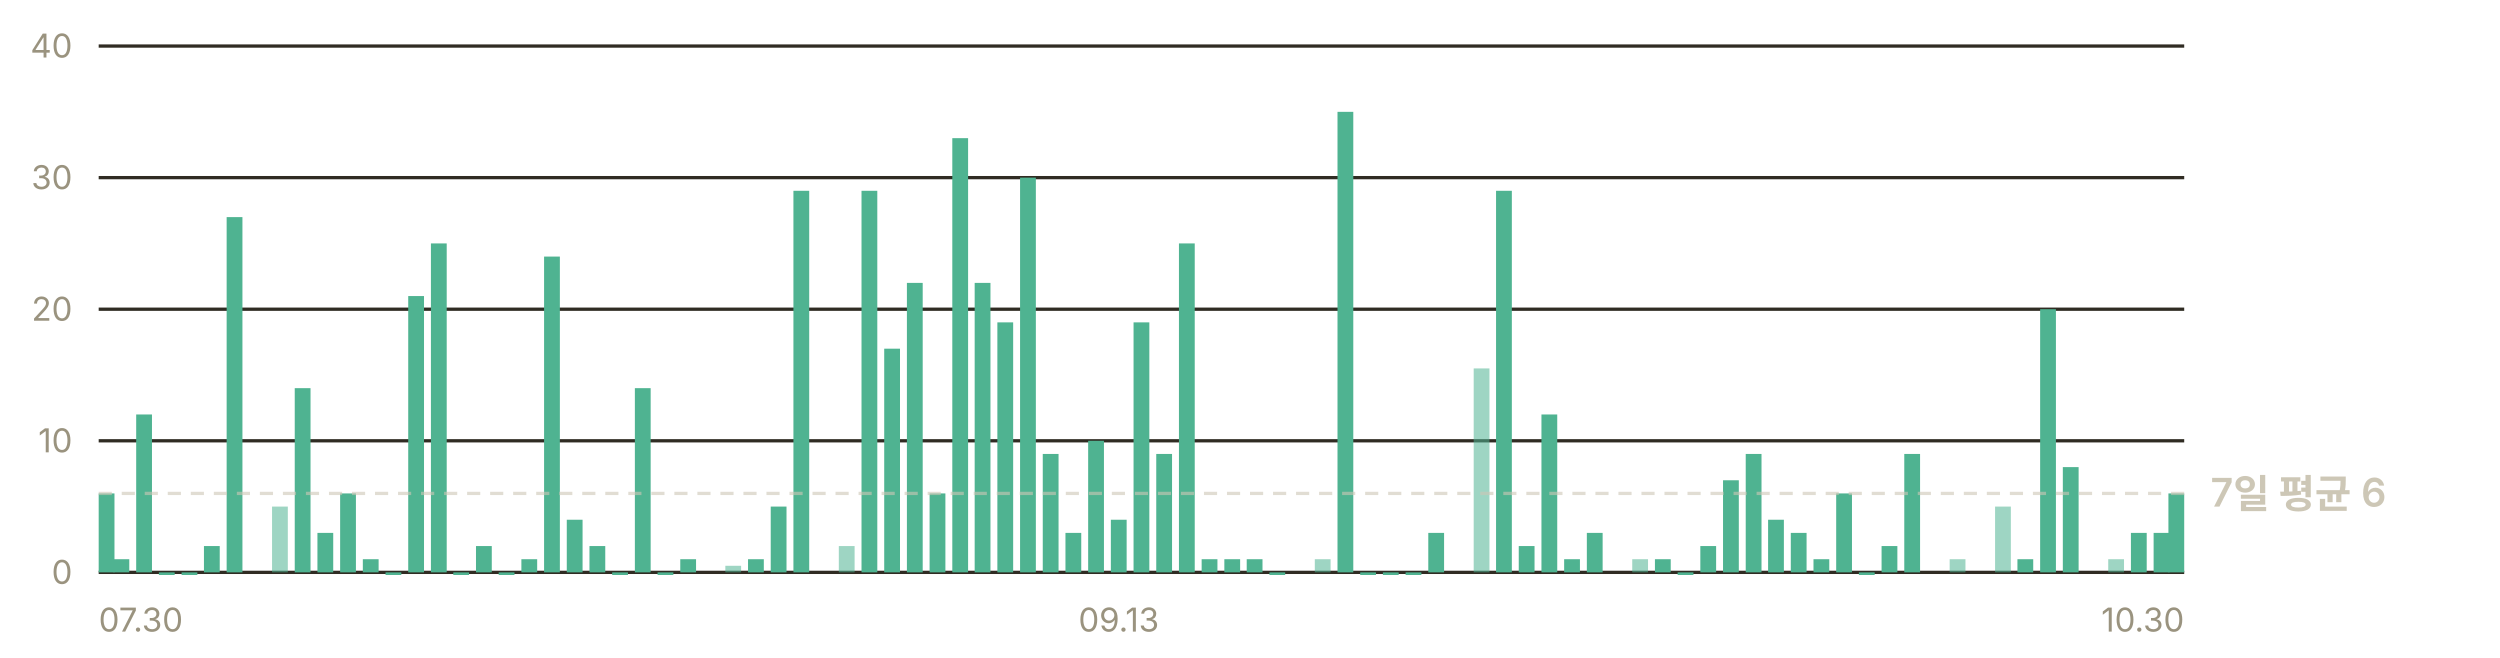
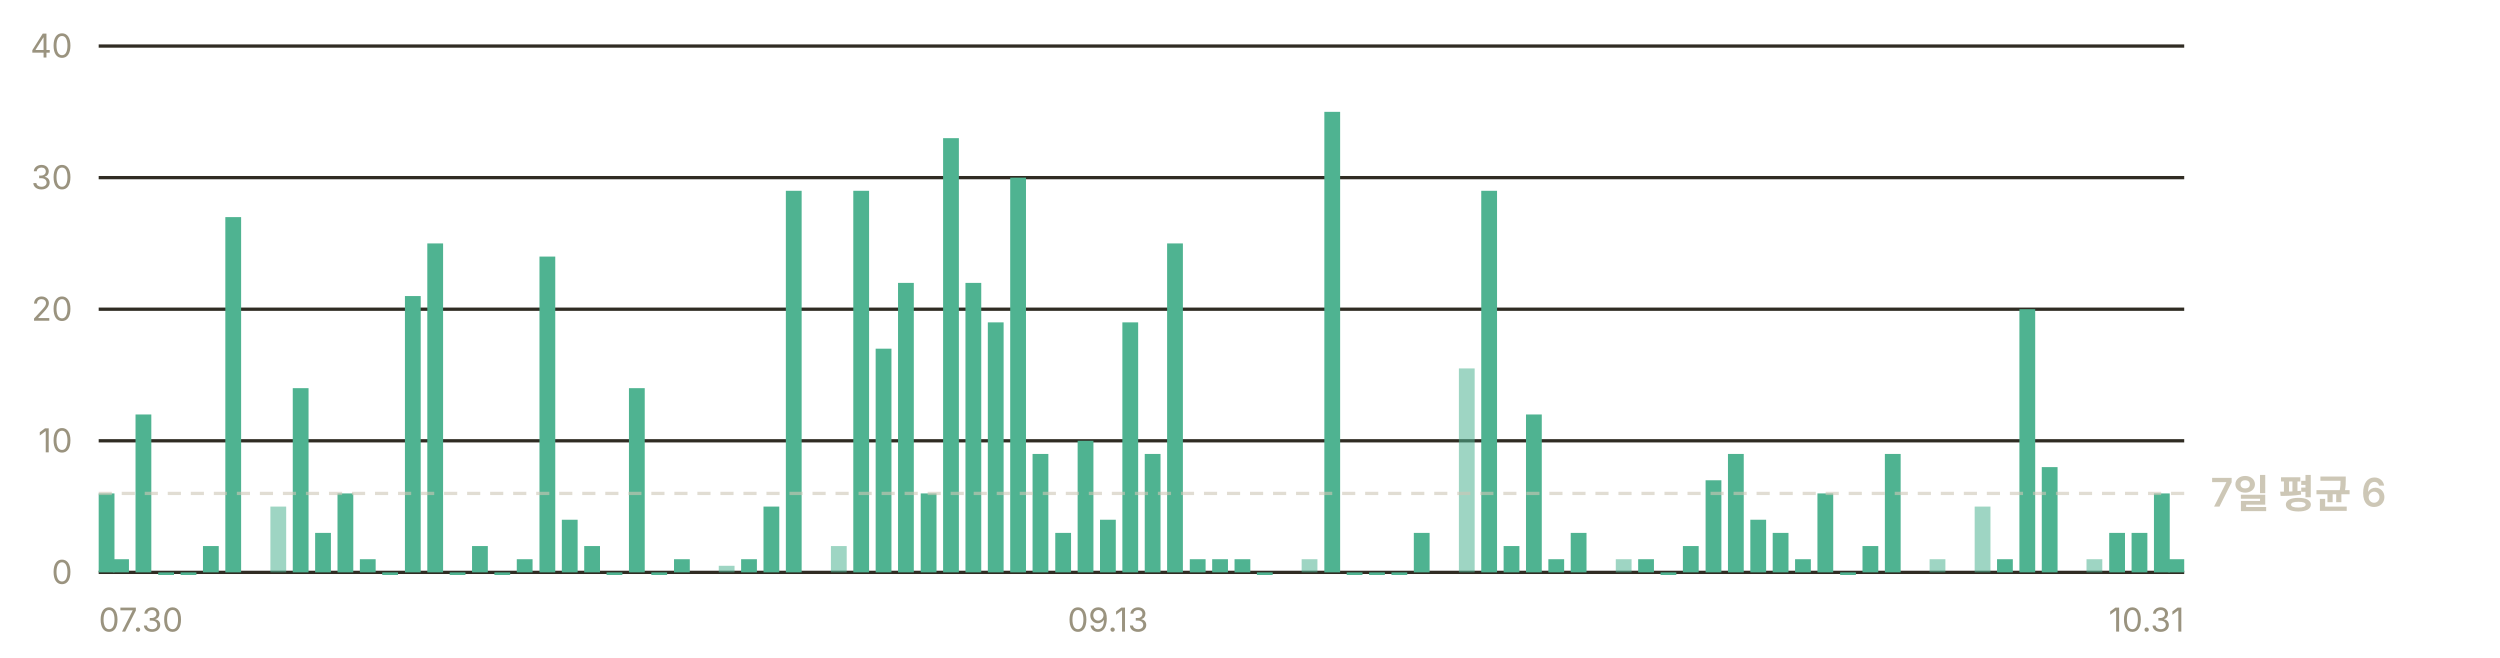
<svg xmlns="http://www.w3.org/2000/svg" width="760" height="200" viewBox="0 0 760 200" role="img" aria-label="일별 앱 실행 추정 — 최근 7일 평균 하루 6회">
  <g font-family="-apple-system, BlinkMacSystemFont, 'Segoe UI', 'Malgun Gothic', 'Apple SD Gothic Neo', sans-serif" font-size="11">
    <line x1="30" y1="174.0" x2="664" y2="174.0" stroke="#302c23" stroke-width="1" />
    <text x="22" y="177.5" fill="#9a937f" font-size="10" text-anchor="end">0</text>
    <line x1="30" y1="134.0" x2="664" y2="134.0" stroke="#302c23" stroke-width="1" />
    <text x="22" y="137.5" fill="#9a937f" font-size="10" text-anchor="end">10</text>
    <line x1="30" y1="94.0" x2="664" y2="94.0" stroke="#302c23" stroke-width="1" />
    <text x="22" y="97.5" fill="#9a937f" font-size="10" text-anchor="end">20</text>
    <line x1="30" y1="54.0" x2="664" y2="54.0" stroke="#302c23" stroke-width="1" />
    <text x="22" y="57.5" fill="#9a937f" font-size="10" text-anchor="end">30</text>
    <line x1="30" y1="14.0" x2="664" y2="14.0" stroke="#302c23" stroke-width="1" />
    <text x="22" y="17.5" fill="#9a937f" font-size="10" text-anchor="end">40</text>
    <rect x="30.0" y="150.0" width="4.8" height="24.0" fill="#4fb391" />
-     <rect x="34.5" y="170.0" width="4.8" height="4.0" fill="#4fb391" />
-     <rect x="41.4" y="126.0" width="4.8" height="48.0" fill="#4fb391" />
-     <rect x="48.3" y="174.0" width="4.8" height="0.8" fill="#4fb391" />
-     <rect x="55.2" y="174.0" width="4.8" height="0.8" fill="#4fb391" />
-     <rect x="62.0" y="166.0" width="4.8" height="8.0" fill="#4fb391" />
-     <rect x="68.9" y="66.0" width="4.8" height="108.0" fill="#4fb391" />
-     <rect x="82.7" y="154.0" width="4.8" height="20.0" fill="#4fb391" opacity="0.55" />
-     <rect x="89.6" y="118.0" width="4.8" height="56.0" fill="#4fb391" />
-     <rect x="96.5" y="162.0" width="4.8" height="12.0" fill="#4fb391" />
-     <rect x="103.4" y="150.0" width="4.8" height="24.0" fill="#4fb391" />
-     <rect x="110.3" y="170.0" width="4.8" height="4.0" fill="#4fb391" />
-     <rect x="117.2" y="174.0" width="4.8" height="0.8" fill="#4fb391" />
-     <rect x="124.1" y="90.0" width="4.8" height="84.0" fill="#4fb391" />
-     <rect x="131.0" y="74.0" width="4.8" height="100.0" fill="#4fb391" />
-     <rect x="137.8" y="174.0" width="4.8" height="0.8" fill="#4fb391" />
-     <rect x="144.7" y="166.0" width="4.8" height="8.0" fill="#4fb391" />
-     <rect x="151.6" y="174.0" width="4.8" height="0.8" fill="#4fb391" />
-     <rect x="158.5" y="170.0" width="4.8" height="4.0" fill="#4fb391" />
-     <rect x="165.4" y="78.0" width="4.8" height="96.0" fill="#4fb391" />
-     <rect x="172.3" y="158.0" width="4.8" height="16.0" fill="#4fb391" />
-     <rect x="179.2" y="166.0" width="4.8" height="8.0" fill="#4fb391" />
-     <rect x="186.1" y="174.0" width="4.8" height="0.8" fill="#4fb391" />
-     <rect x="193.0" y="118.0" width="4.8" height="56.0" fill="#4fb391" />
-     <rect x="199.9" y="174.0" width="4.8" height="0.8" fill="#4fb391" />
-     <rect x="206.8" y="170.0" width="4.8" height="4.0" fill="#4fb391" />
-     <rect x="220.5" y="172.0" width="4.8" height="2.0" fill="#4fb391" opacity="0.55" />
-     <rect x="227.4" y="170.0" width="4.8" height="4.0" fill="#4fb391" />
-     <rect x="234.3" y="154.0" width="4.8" height="20.0" fill="#4fb391" />
-     <rect x="241.2" y="58.0" width="4.8" height="116.0" fill="#4fb391" />
-     <rect x="255.0" y="166.0" width="4.8" height="8.0" fill="#4fb391" opacity="0.55" />
-     <rect x="261.9" y="58.0" width="4.8" height="116.0" fill="#4fb391" />
-     <rect x="268.8" y="106.0" width="4.8" height="68.0" fill="#4fb391" />
-     <rect x="275.7" y="86.0" width="4.8" height="88.0" fill="#4fb391" />
-     <rect x="282.6" y="150.0" width="4.8" height="24.0" fill="#4fb391" />
-     <rect x="289.5" y="42.0" width="4.8" height="132.0" fill="#4fb391" />
-     <rect x="296.3" y="86.0" width="4.8" height="88.0" fill="#4fb391" />
-     <rect x="303.2" y="98.0" width="4.8" height="76.0" fill="#4fb391" />
-     <rect x="310.1" y="54.0" width="4.8" height="120.0" fill="#4fb391" />
-     <rect x="317.0" y="138.0" width="4.8" height="36.0" fill="#4fb391" />
-     <rect x="323.9" y="162.0" width="4.8" height="12.0" fill="#4fb391" />
-     <rect x="330.8" y="134.0" width="4.8" height="40.0" fill="#4fb391" />
-     <rect x="337.7" y="158.0" width="4.8" height="16.0" fill="#4fb391" />
-     <rect x="344.6" y="98.0" width="4.8" height="76.0" fill="#4fb391" />
-     <rect x="351.5" y="138.0" width="4.8" height="36.0" fill="#4fb391" />
-     <rect x="358.4" y="74.0" width="4.8" height="100.0" fill="#4fb391" />
-     <rect x="365.3" y="170.0" width="4.8" height="4.0" fill="#4fb391" />
-     <rect x="372.2" y="170.0" width="4.8" height="4.0" fill="#4fb391" />
-     <rect x="379.0" y="170.0" width="4.8" height="4.0" fill="#4fb391" />
-     <rect x="385.9" y="174.0" width="4.8" height="0.8" fill="#4fb391" />
-     <rect x="399.7" y="170.0" width="4.8" height="4.0" fill="#4fb391" opacity="0.55" />
-     <rect x="406.6" y="34.0" width="4.8" height="140.0" fill="#4fb391" />
-     <rect x="413.5" y="174.0" width="4.8" height="0.8" fill="#4fb391" />
-     <rect x="420.4" y="174.0" width="4.8" height="0.8" fill="#4fb391" />
-     <rect x="427.3" y="174.0" width="4.8" height="0.8" fill="#4fb391" />
-     <rect x="434.2" y="162.0" width="4.8" height="12.0" fill="#4fb391" />
-     <rect x="448.0" y="112.0" width="4.8" height="62.0" fill="#4fb391" opacity="0.55" />
-     <rect x="454.8" y="58.0" width="4.8" height="116.0" fill="#4fb391" />
-     <rect x="461.7" y="166.0" width="4.8" height="8.0" fill="#4fb391" />
-     <rect x="468.6" y="126.0" width="4.8" height="48.0" fill="#4fb391" />
-     <rect x="475.5" y="170.0" width="4.8" height="4.0" fill="#4fb391" />
-     <rect x="482.4" y="162.0" width="4.8" height="12.0" fill="#4fb391" />
-     <rect x="496.2" y="170.0" width="4.8" height="4.0" fill="#4fb391" opacity="0.55" />
-     <rect x="503.1" y="170.0" width="4.8" height="4.0" fill="#4fb391" />
-     <rect x="510.0" y="174.0" width="4.8" height="0.8" fill="#4fb391" />
-     <rect x="516.9" y="166.0" width="4.8" height="8.0" fill="#4fb391" />
-     <rect x="523.8" y="146.0" width="4.8" height="28.0" fill="#4fb391" />
-     <rect x="530.7" y="138.0" width="4.8" height="36.0" fill="#4fb391" />
-     <rect x="537.5" y="158.0" width="4.8" height="16.0" fill="#4fb391" />
-     <rect x="544.4" y="162.0" width="4.8" height="12.0" fill="#4fb391" />
-     <rect x="551.3" y="170.0" width="4.8" height="4.0" fill="#4fb391" />
-     <rect x="558.2" y="150.0" width="4.8" height="24.0" fill="#4fb391" />
-     <rect x="565.1" y="174.0" width="4.8" height="0.8" fill="#4fb391" />
-     <rect x="572.0" y="166.0" width="4.8" height="8.0" fill="#4fb391" />
-     <rect x="578.9" y="138.0" width="4.8" height="36.0" fill="#4fb391" />
-     <rect x="592.7" y="170.0" width="4.8" height="4.0" fill="#4fb391" opacity="0.55" />
-     <rect x="606.5" y="154.0" width="4.8" height="20.0" fill="#4fb391" opacity="0.55" />
-     <rect x="613.3" y="170.0" width="4.8" height="4.0" fill="#4fb391" />
-     <rect x="620.2" y="94.0" width="4.8" height="80.0" fill="#4fb391" />
-     <rect x="627.1" y="142.0" width="4.8" height="32.0" fill="#4fb391" />
-     <rect x="640.9" y="170.0" width="4.8" height="4.0" fill="#4fb391" opacity="0.55" />
-     <rect x="647.8" y="162.0" width="4.8" height="12.0" fill="#4fb391" />
-     <rect x="654.7" y="162.0" width="4.8" height="12.0" fill="#4fb391" />
-     <rect x="659.2" y="150.0" width="4.8" height="24.0" fill="#4fb391" />
+     <rect x="34.4" y="170.0" width="4.8" height="4.0" fill="#4fb391" />
+     <rect x="41.2" y="126.0" width="4.8" height="48.0" fill="#4fb391" />
+     <rect x="48.1" y="174.0" width="4.8" height="0.8" fill="#4fb391" />
+     <rect x="54.9" y="174.0" width="4.8" height="0.8" fill="#4fb391" />
+     <rect x="61.7" y="166.0" width="4.8" height="8.0" fill="#4fb391" />
+     <rect x="68.5" y="66.0" width="4.8" height="108.0" fill="#4fb391" />
+     <rect x="82.2" y="154.0" width="4.8" height="20.0" fill="#4fb391" opacity="0.55" />
+     <rect x="89.0" y="118.0" width="4.8" height="56.0" fill="#4fb391" />
+     <rect x="95.8" y="162.0" width="4.8" height="12.0" fill="#4fb391" />
+     <rect x="102.6" y="150.0" width="4.8" height="24.0" fill="#4fb391" />
+     <rect x="109.4" y="170.0" width="4.8" height="4.0" fill="#4fb391" />
+     <rect x="116.2" y="174.0" width="4.8" height="0.8" fill="#4fb391" />
+     <rect x="123.1" y="90.0" width="4.8" height="84.0" fill="#4fb391" />
+     <rect x="129.9" y="74.0" width="4.8" height="100.0" fill="#4fb391" />
+     <rect x="136.7" y="174.0" width="4.8" height="0.8" fill="#4fb391" />
+     <rect x="143.5" y="166.0" width="4.8" height="8.0" fill="#4fb391" />
+     <rect x="150.3" y="174.0" width="4.8" height="0.8" fill="#4fb391" />
+     <rect x="157.1" y="170.0" width="4.8" height="4.0" fill="#4fb391" />
+     <rect x="164.0" y="78.0" width="4.8" height="96.0" fill="#4fb391" />
+     <rect x="170.8" y="158.0" width="4.8" height="16.0" fill="#4fb391" />
+     <rect x="177.6" y="166.0" width="4.8" height="8.0" fill="#4fb391" />
+     <rect x="184.4" y="174.0" width="4.8" height="0.8" fill="#4fb391" />
+     <rect x="191.2" y="118.0" width="4.8" height="56.0" fill="#4fb391" />
+     <rect x="198.0" y="174.0" width="4.8" height="0.8" fill="#4fb391" />
+     <rect x="204.9" y="170.0" width="4.8" height="4.0" fill="#4fb391" />
+     <rect x="218.5" y="172.0" width="4.8" height="2.0" fill="#4fb391" opacity="0.55" />
+     <rect x="225.3" y="170.0" width="4.8" height="4.0" fill="#4fb391" />
+     <rect x="232.1" y="154.0" width="4.8" height="20.0" fill="#4fb391" />
+     <rect x="238.9" y="58.0" width="4.8" height="116.0" fill="#4fb391" />
+     <rect x="252.6" y="166.0" width="4.8" height="8.0" fill="#4fb391" opacity="0.55" />
+     <rect x="259.4" y="58.0" width="4.8" height="116.0" fill="#4fb391" />
+     <rect x="266.2" y="106.0" width="4.8" height="68.0" fill="#4fb391" />
+     <rect x="273.0" y="86.0" width="4.8" height="88.0" fill="#4fb391" />
+     <rect x="279.9" y="150.0" width="4.8" height="24.0" fill="#4fb391" />
+     <rect x="286.7" y="42.0" width="4.8" height="132.0" fill="#4fb391" />
+     <rect x="293.5" y="86.0" width="4.8" height="88.0" fill="#4fb391" />
+     <rect x="300.3" y="98.0" width="4.8" height="76.0" fill="#4fb391" />
+     <rect x="307.1" y="54.0" width="4.8" height="120.0" fill="#4fb391" />
+     <rect x="313.9" y="138.0" width="4.8" height="36.0" fill="#4fb391" />
+     <rect x="320.8" y="162.0" width="4.8" height="12.0" fill="#4fb391" />
+     <rect x="327.6" y="134.0" width="4.8" height="40.0" fill="#4fb391" />
+     <rect x="334.4" y="158.0" width="4.8" height="16.0" fill="#4fb391" />
+     <rect x="341.2" y="98.0" width="4.8" height="76.0" fill="#4fb391" />
+     <rect x="348.0" y="138.0" width="4.8" height="36.0" fill="#4fb391" />
+     <rect x="354.8" y="74.0" width="4.8" height="100.0" fill="#4fb391" />
+     <rect x="361.7" y="170.0" width="4.8" height="4.0" fill="#4fb391" />
+     <rect x="368.5" y="170.0" width="4.8" height="4.0" fill="#4fb391" />
+     <rect x="375.3" y="170.0" width="4.8" height="4.0" fill="#4fb391" />
+     <rect x="382.1" y="174.0" width="4.8" height="0.8" fill="#4fb391" />
+     <rect x="395.7" y="170.0" width="4.8" height="4.0" fill="#4fb391" opacity="0.55" />
+     <rect x="402.6" y="34.0" width="4.8" height="140.0" fill="#4fb391" />
+     <rect x="409.4" y="174.0" width="4.8" height="0.8" fill="#4fb391" />
+     <rect x="416.2" y="174.0" width="4.8" height="0.8" fill="#4fb391" />
+     <rect x="423.0" y="174.0" width="4.8" height="0.8" fill="#4fb391" />
+     <rect x="429.8" y="162.0" width="4.8" height="12.0" fill="#4fb391" />
+     <rect x="443.5" y="112.0" width="4.8" height="62.0" fill="#4fb391" opacity="0.55" />
+     <rect x="450.3" y="58.0" width="4.8" height="116.0" fill="#4fb391" />
+     <rect x="457.1" y="166.0" width="4.8" height="8.0" fill="#4fb391" />
+     <rect x="463.9" y="126.0" width="4.8" height="48.0" fill="#4fb391" />
+     <rect x="470.7" y="170.0" width="4.8" height="4.0" fill="#4fb391" />
+     <rect x="477.5" y="162.0" width="4.8" height="12.0" fill="#4fb391" />
+     <rect x="491.2" y="170.0" width="4.8" height="4.0" fill="#4fb391" opacity="0.55" />
+     <rect x="498.0" y="170.0" width="4.8" height="4.0" fill="#4fb391" />
+     <rect x="504.8" y="174.0" width="4.8" height="0.8" fill="#4fb391" />
+     <rect x="511.6" y="166.0" width="4.8" height="8.0" fill="#4fb391" />
+     <rect x="518.5" y="146.0" width="4.8" height="28.0" fill="#4fb391" />
+     <rect x="525.3" y="138.0" width="4.8" height="36.0" fill="#4fb391" />
+     <rect x="532.1" y="158.0" width="4.8" height="16.0" fill="#4fb391" />
+     <rect x="538.9" y="162.0" width="4.8" height="12.0" fill="#4fb391" />
+     <rect x="545.7" y="170.0" width="4.8" height="4.0" fill="#4fb391" />
+     <rect x="552.5" y="150.0" width="4.8" height="24.0" fill="#4fb391" />
+     <rect x="559.4" y="174.0" width="4.8" height="0.8" fill="#4fb391" />
+     <rect x="566.2" y="166.0" width="4.8" height="8.0" fill="#4fb391" />
+     <rect x="573.0" y="138.0" width="4.8" height="36.0" fill="#4fb391" />
+     <rect x="586.6" y="170.0" width="4.8" height="4.0" fill="#4fb391" opacity="0.55" />
+     <rect x="600.3" y="154.0" width="4.8" height="20.0" fill="#4fb391" opacity="0.55" />
+     <rect x="607.1" y="170.0" width="4.8" height="4.0" fill="#4fb391" />
+     <rect x="613.9" y="94.0" width="4.8" height="80.0" fill="#4fb391" />
+     <rect x="620.7" y="142.0" width="4.8" height="32.0" fill="#4fb391" />
+     <rect x="634.3" y="170.0" width="4.8" height="4.0" fill="#4fb391" opacity="0.55" />
+     <rect x="641.2" y="162.0" width="4.8" height="12.0" fill="#4fb391" />
+     <rect x="648.0" y="162.0" width="4.8" height="12.0" fill="#4fb391" />
+     <rect x="654.8" y="150.0" width="4.8" height="24.0" fill="#4fb391" />
+     <rect x="659.2" y="170.0" width="4.8" height="4.0" fill="#4fb391" />
    <line x1="30" y1="150.0" x2="664" y2="150.0" stroke="#cdc7b6" stroke-width="1" stroke-dasharray="4 3" opacity="0.6" />
    <text x="672" y="154.0" fill="#cdc7b6" font-size="12" font-weight="600">7일 평균 6</text>
    <text x="30.0" y="192" fill="#9a937f" font-size="10" text-anchor="start">07.30</text>
-     <text x="340.1" y="192" fill="#9a937f" font-size="10" text-anchor="middle">09.13</text>
-     <text x="664.0" y="192" fill="#9a937f" font-size="10" text-anchor="end">10.30</text>
+     <text x="336.8" y="192" fill="#9a937f" font-size="10" text-anchor="middle">09.13</text>
+     <text x="664.0" y="192" fill="#9a937f" font-size="10" text-anchor="end">10.31</text>
  </g>
</svg>
